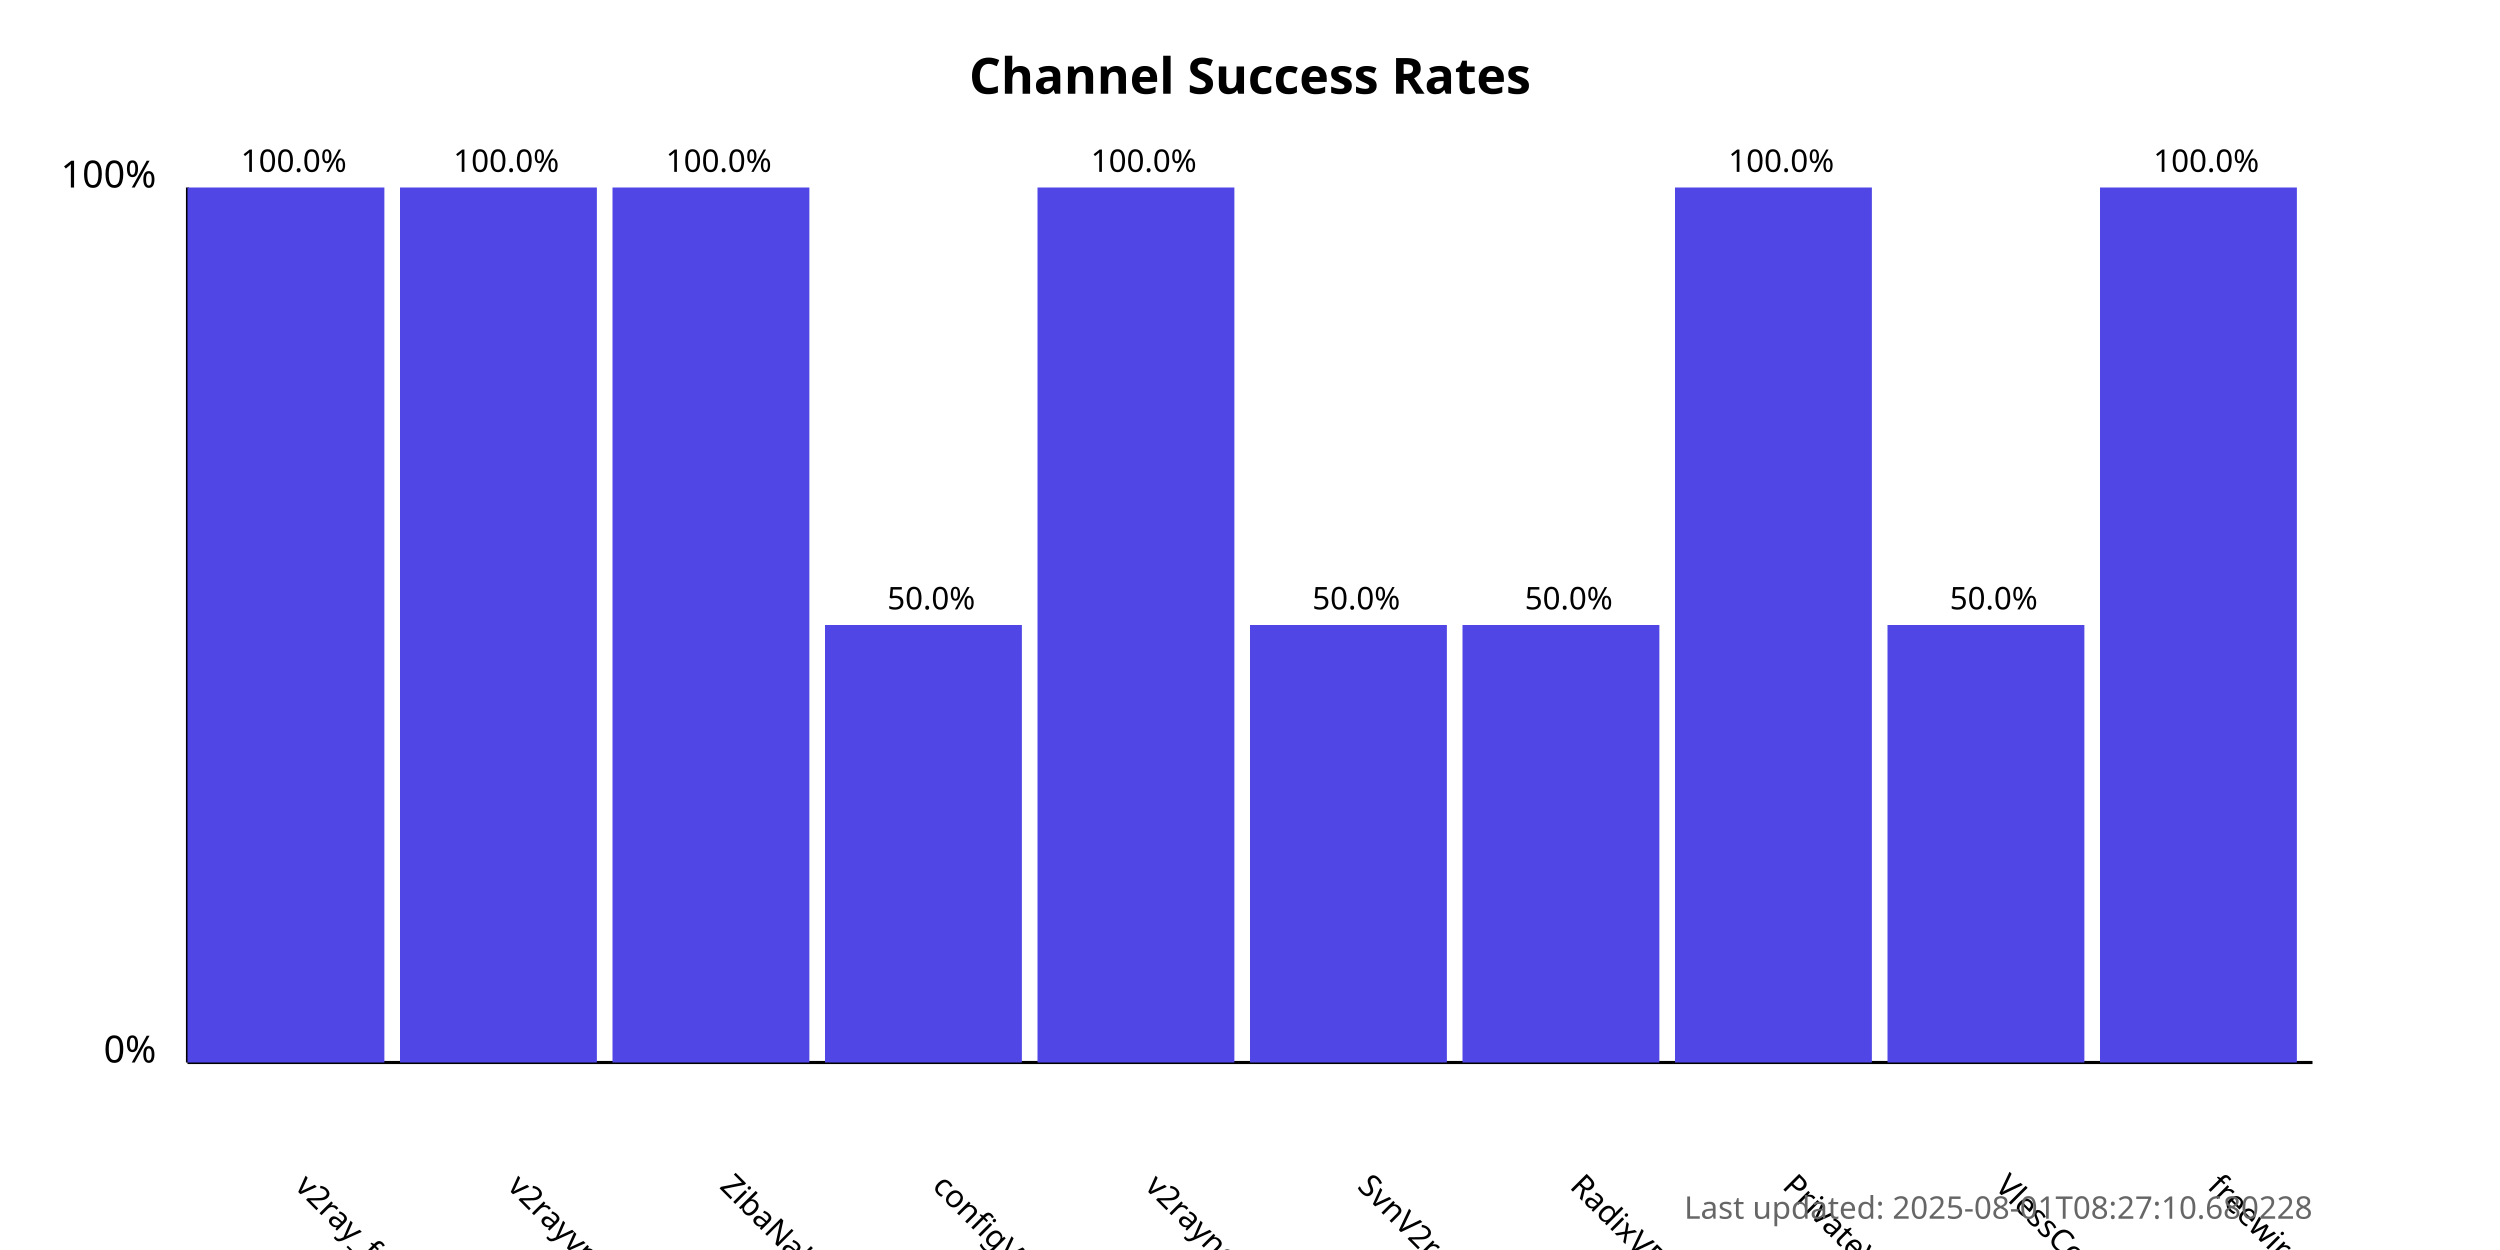
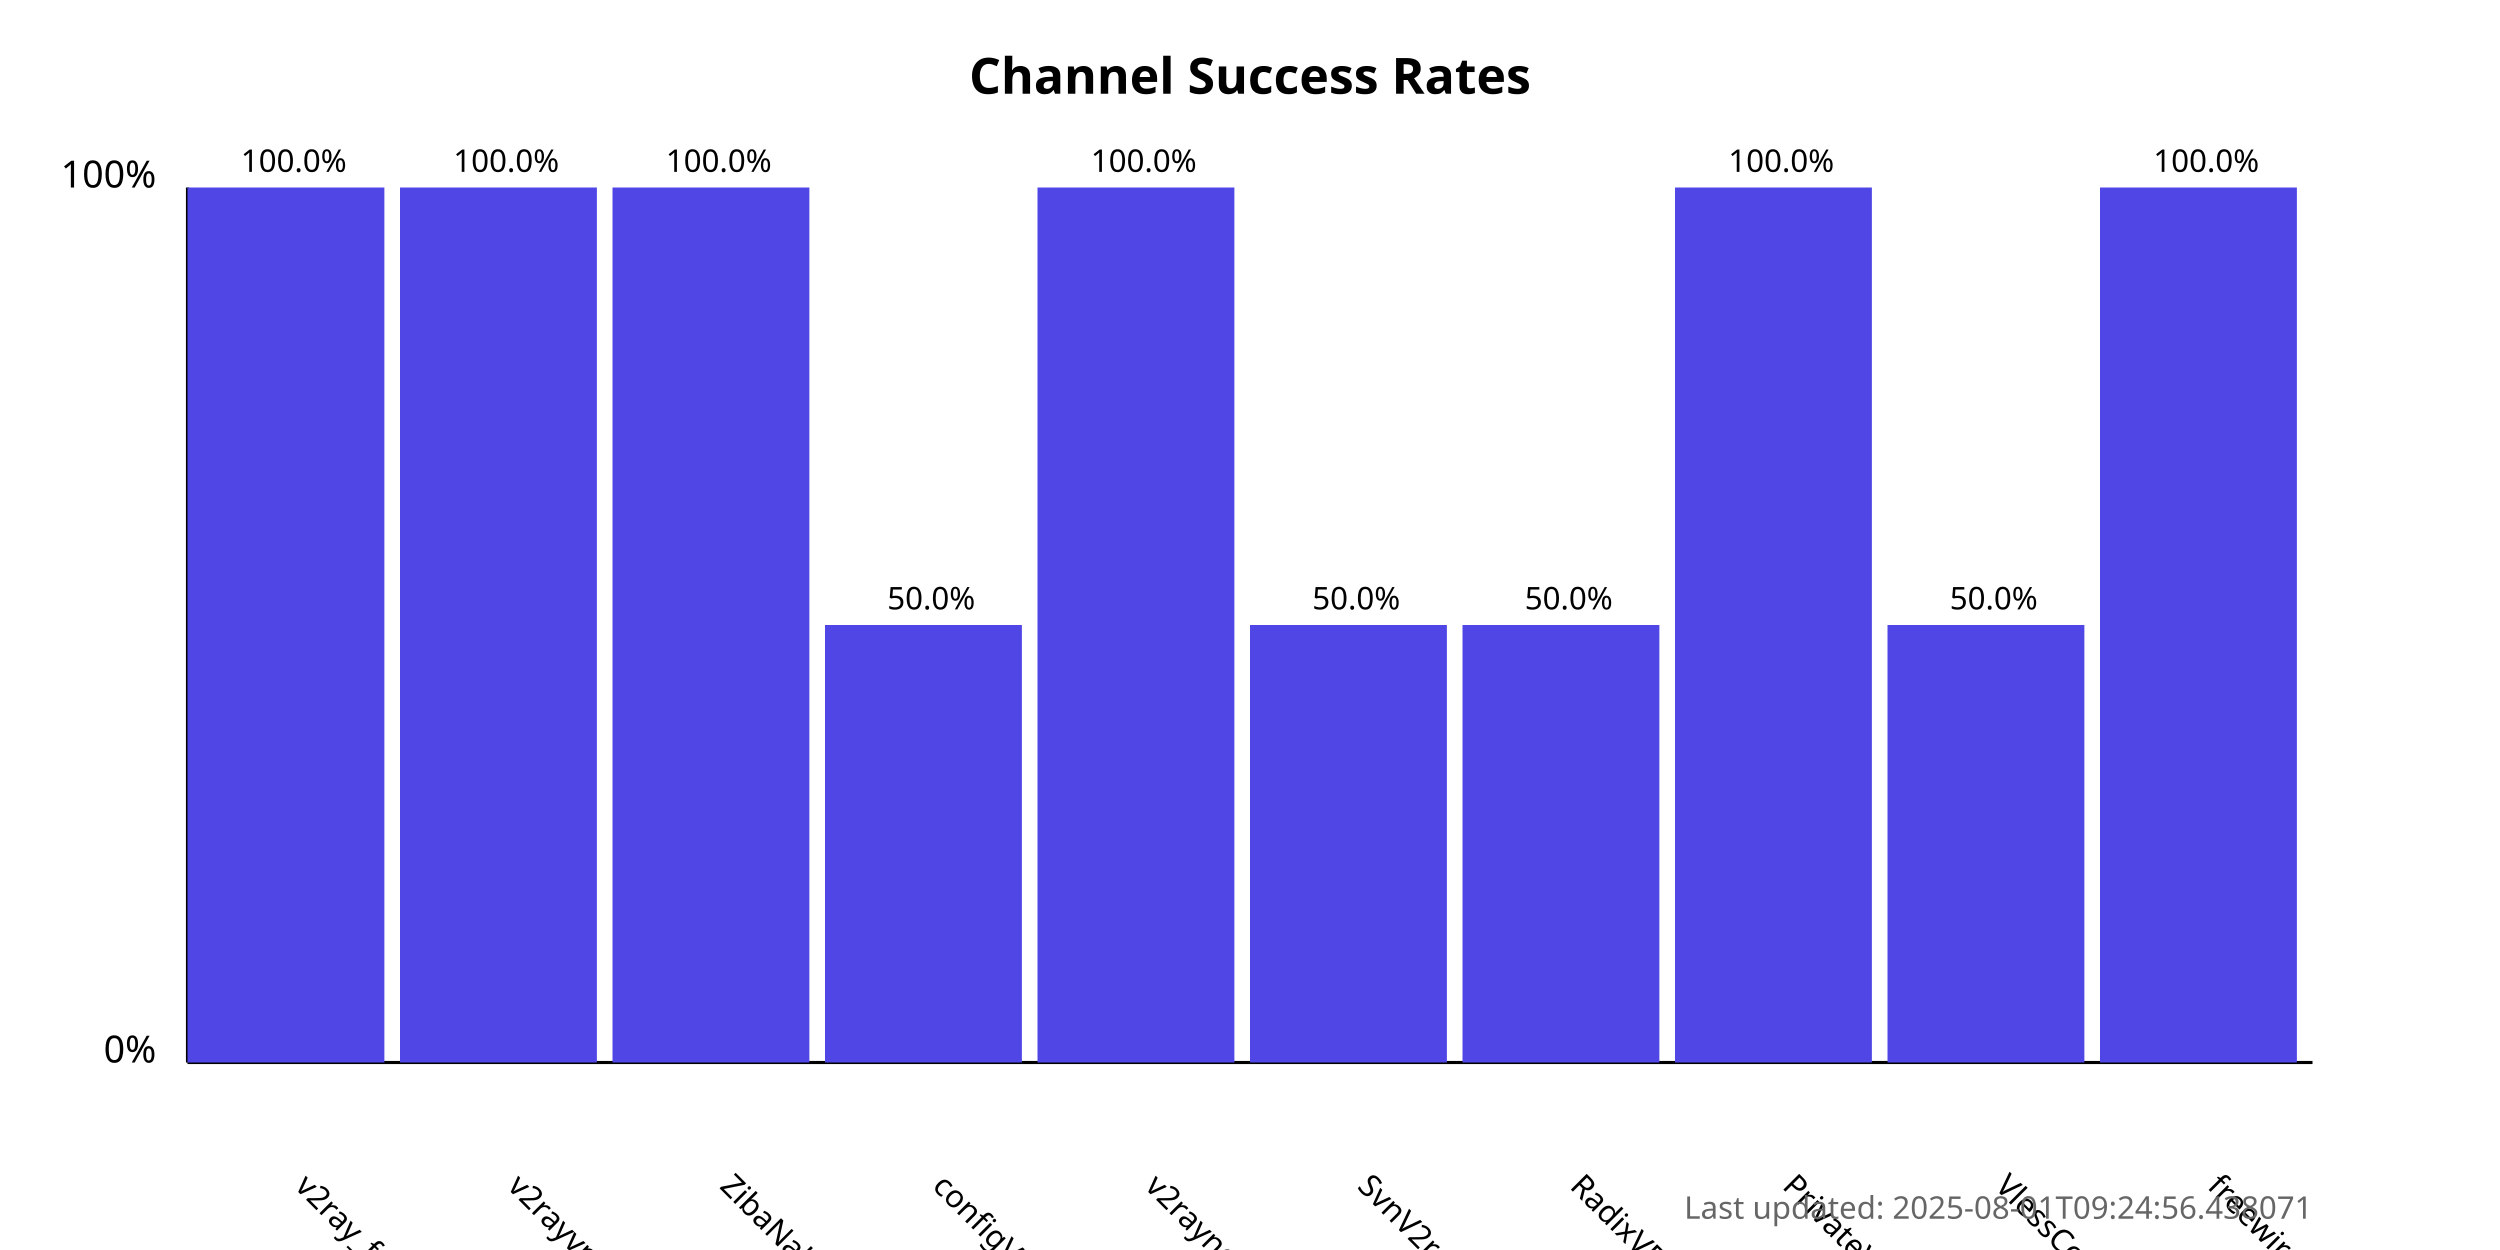
<svg xmlns="http://www.w3.org/2000/svg" width="800" height="400">
  <style>
            .chart-title { font: bold 16px sans-serif; }
            .axis-label { font: 12px sans-serif; }
            .tick-label { font: 10px sans-serif; }
            .bar { fill: #4f46e5; }
            .bar:hover { fill: #6366f1; }
            .timestamp { font: 10px sans-serif; fill: #666; }
        </style>
  <text x="400.0" y="30" text-anchor="middle" class="chart-title">
            Channel Success Rates
        </text>
  <line x1="60" y1="340" x2="60" y2="60" stroke="black" stroke-width="1" />
  <line x1="60" y1="340" x2="740" y2="340" stroke="black" stroke-width="1" />
  <text x="50" y="340" text-anchor="end" class="axis-label">0%</text>
  <text x="50" y="60" text-anchor="end" class="axis-label">100%</text>
  <g>
    <rect x="60" y="60.0" width="63.0" height="280.0" class="bar" />
    <text x="94.0" y="380" transform="rotate(45, 94.0, 380)" text-anchor="start" class="tick-label">
                v2ray_free_conf
            </text>
    <text x="94.0" y="55.0" text-anchor="middle" class="tick-label">
                100.0%
            </text>
  </g>
  <g>
    <rect x="128.0" y="60.0" width="63.0" height="280.0" class="bar" />
    <text x="162.0" y="380" transform="rotate(45, 162.0, 380)" text-anchor="start" class="tick-label">
                v2rayvpno
            </text>
    <text x="162.0" y="55.0" text-anchor="middle" class="tick-label">
                100.0%
            </text>
  </g>
  <g>
    <rect x="196.0" y="60.0" width="63.0" height="280.0" class="bar" />
    <text x="230.0" y="380" transform="rotate(45, 230.0, 380)" text-anchor="start" class="tick-label">
                ZibaNabz
            </text>
    <text x="230.0" y="55.0" text-anchor="middle" class="tick-label">
                100.0%
            </text>
  </g>
  <g>
    <rect x="264.0" y="200.0" width="63.0" height="140.0" class="bar" />
    <text x="298.0" y="380" transform="rotate(45, 298.0, 380)" text-anchor="start" class="tick-label">
                configV2rayForFree
            </text>
    <text x="298.0" y="195.0" text-anchor="middle" class="tick-label">
                50.0%
            </text>
  </g>
  <g>
    <rect x="332.0" y="60.0" width="63.0" height="280.0" class="bar" />
    <text x="366.0" y="380" transform="rotate(45, 366.0, 380)" text-anchor="start" class="tick-label">
                v2rayngvpn
            </text>
    <text x="366.0" y="55.0" text-anchor="middle" class="tick-label">
                100.0%
            </text>
  </g>
  <g>
    <rect x="400.0" y="200.0" width="63.0" height="140.0" class="bar" />
    <text x="434.0" y="380" transform="rotate(45, 434.0, 380)" text-anchor="start" class="tick-label">
                SvnV2ray
            </text>
    <text x="434.0" y="195.0" text-anchor="middle" class="tick-label">
                50.0%
            </text>
  </g>
  <g>
    <rect x="468.0" y="200.0" width="63.0" height="140.0" class="bar" />
    <text x="502.0" y="380" transform="rotate(45, 502.0, 380)" text-anchor="start" class="tick-label">
                RadixVPN
            </text>
    <text x="502.0" y="195.0" text-anchor="middle" class="tick-label">
                50.0%
            </text>
  </g>
  <g>
    <rect x="536.0" y="60.0" width="63.0" height="280.0" class="bar" />
    <text x="570.0" y="380" transform="rotate(45, 570.0, 380)" text-anchor="start" class="tick-label">
                PrivateVPNs
            </text>
    <text x="570.0" y="55.0" text-anchor="middle" class="tick-label">
                100.0%
            </text>
  </g>
  <g>
    <rect x="604.0" y="200.0" width="63.0" height="140.0" class="bar" />
    <text x="638.0" y="380" transform="rotate(45, 638.0, 380)" text-anchor="start" class="tick-label">
                VlessConfig
            </text>
    <text x="638.0" y="195.0" text-anchor="middle" class="tick-label">
                50.0%
            </text>
  </g>
  <g>
    <rect x="672.0" y="60.0" width="63.0" height="280.0" class="bar" />
    <text x="706.0" y="380" transform="rotate(45, 706.0, 380)" text-anchor="start" class="tick-label">
                freewireguard
            </text>
    <text x="706.0" y="55.0" text-anchor="middle" class="tick-label">
                100.0%
            </text>
  </g>
  <text x="740" y="390" text-anchor="end" class="timestamp">
-             Last updated: 2025-08-01T08:27:10.680228
+             Last updated: 2025-08-01T09:24:56.438071
        </text>
</svg>
